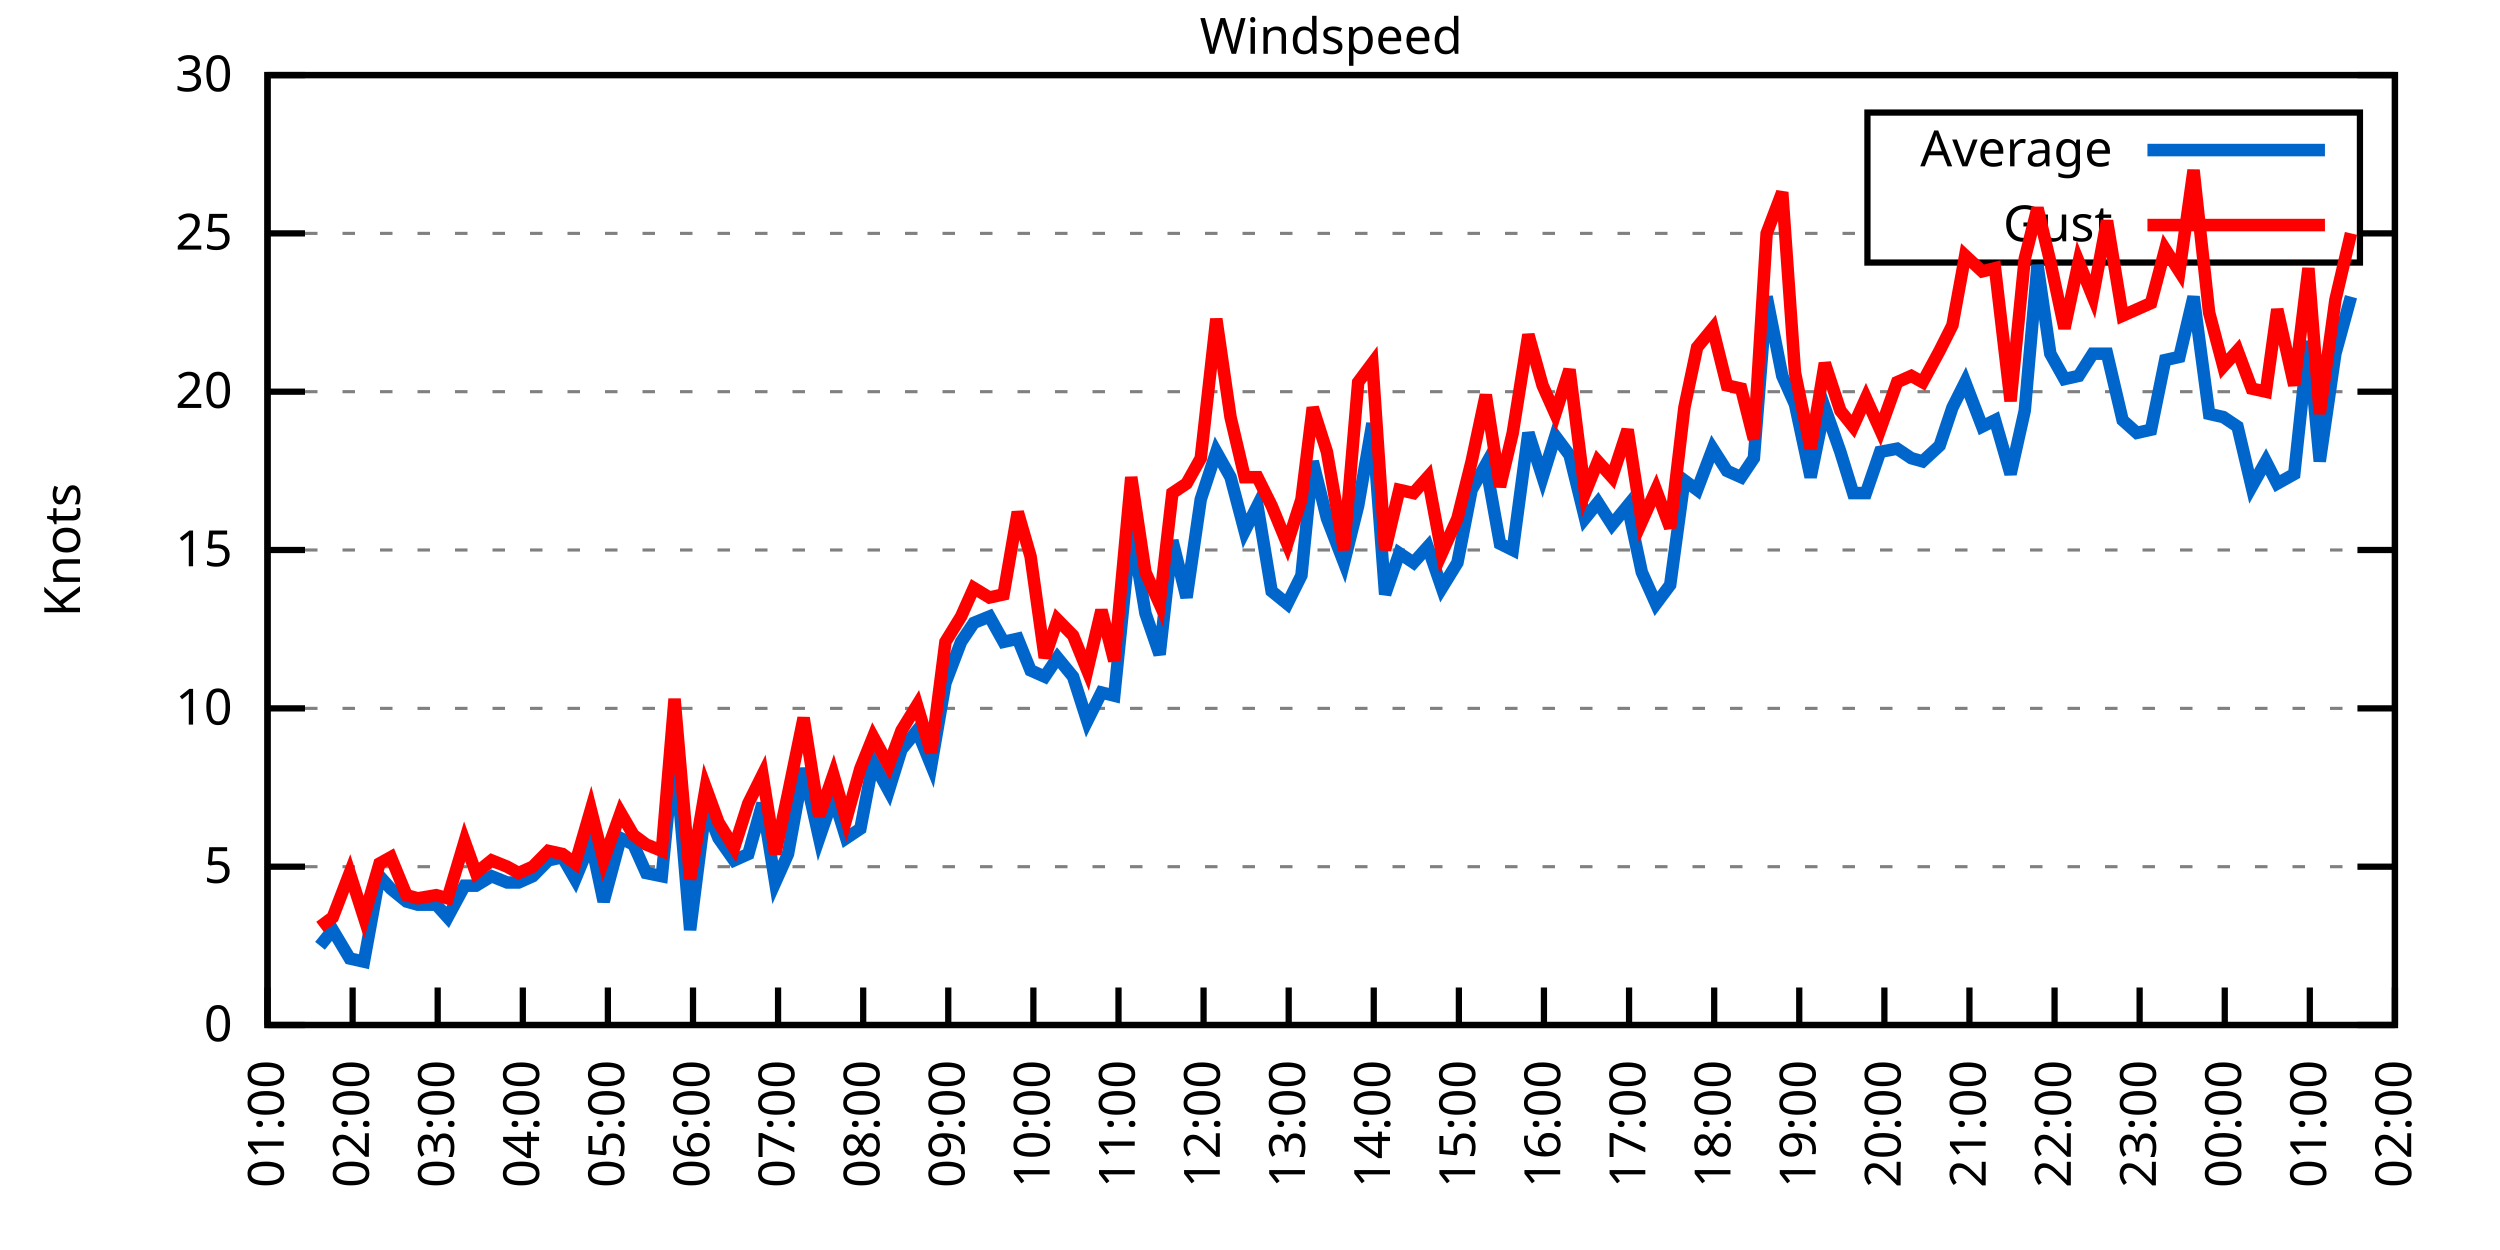
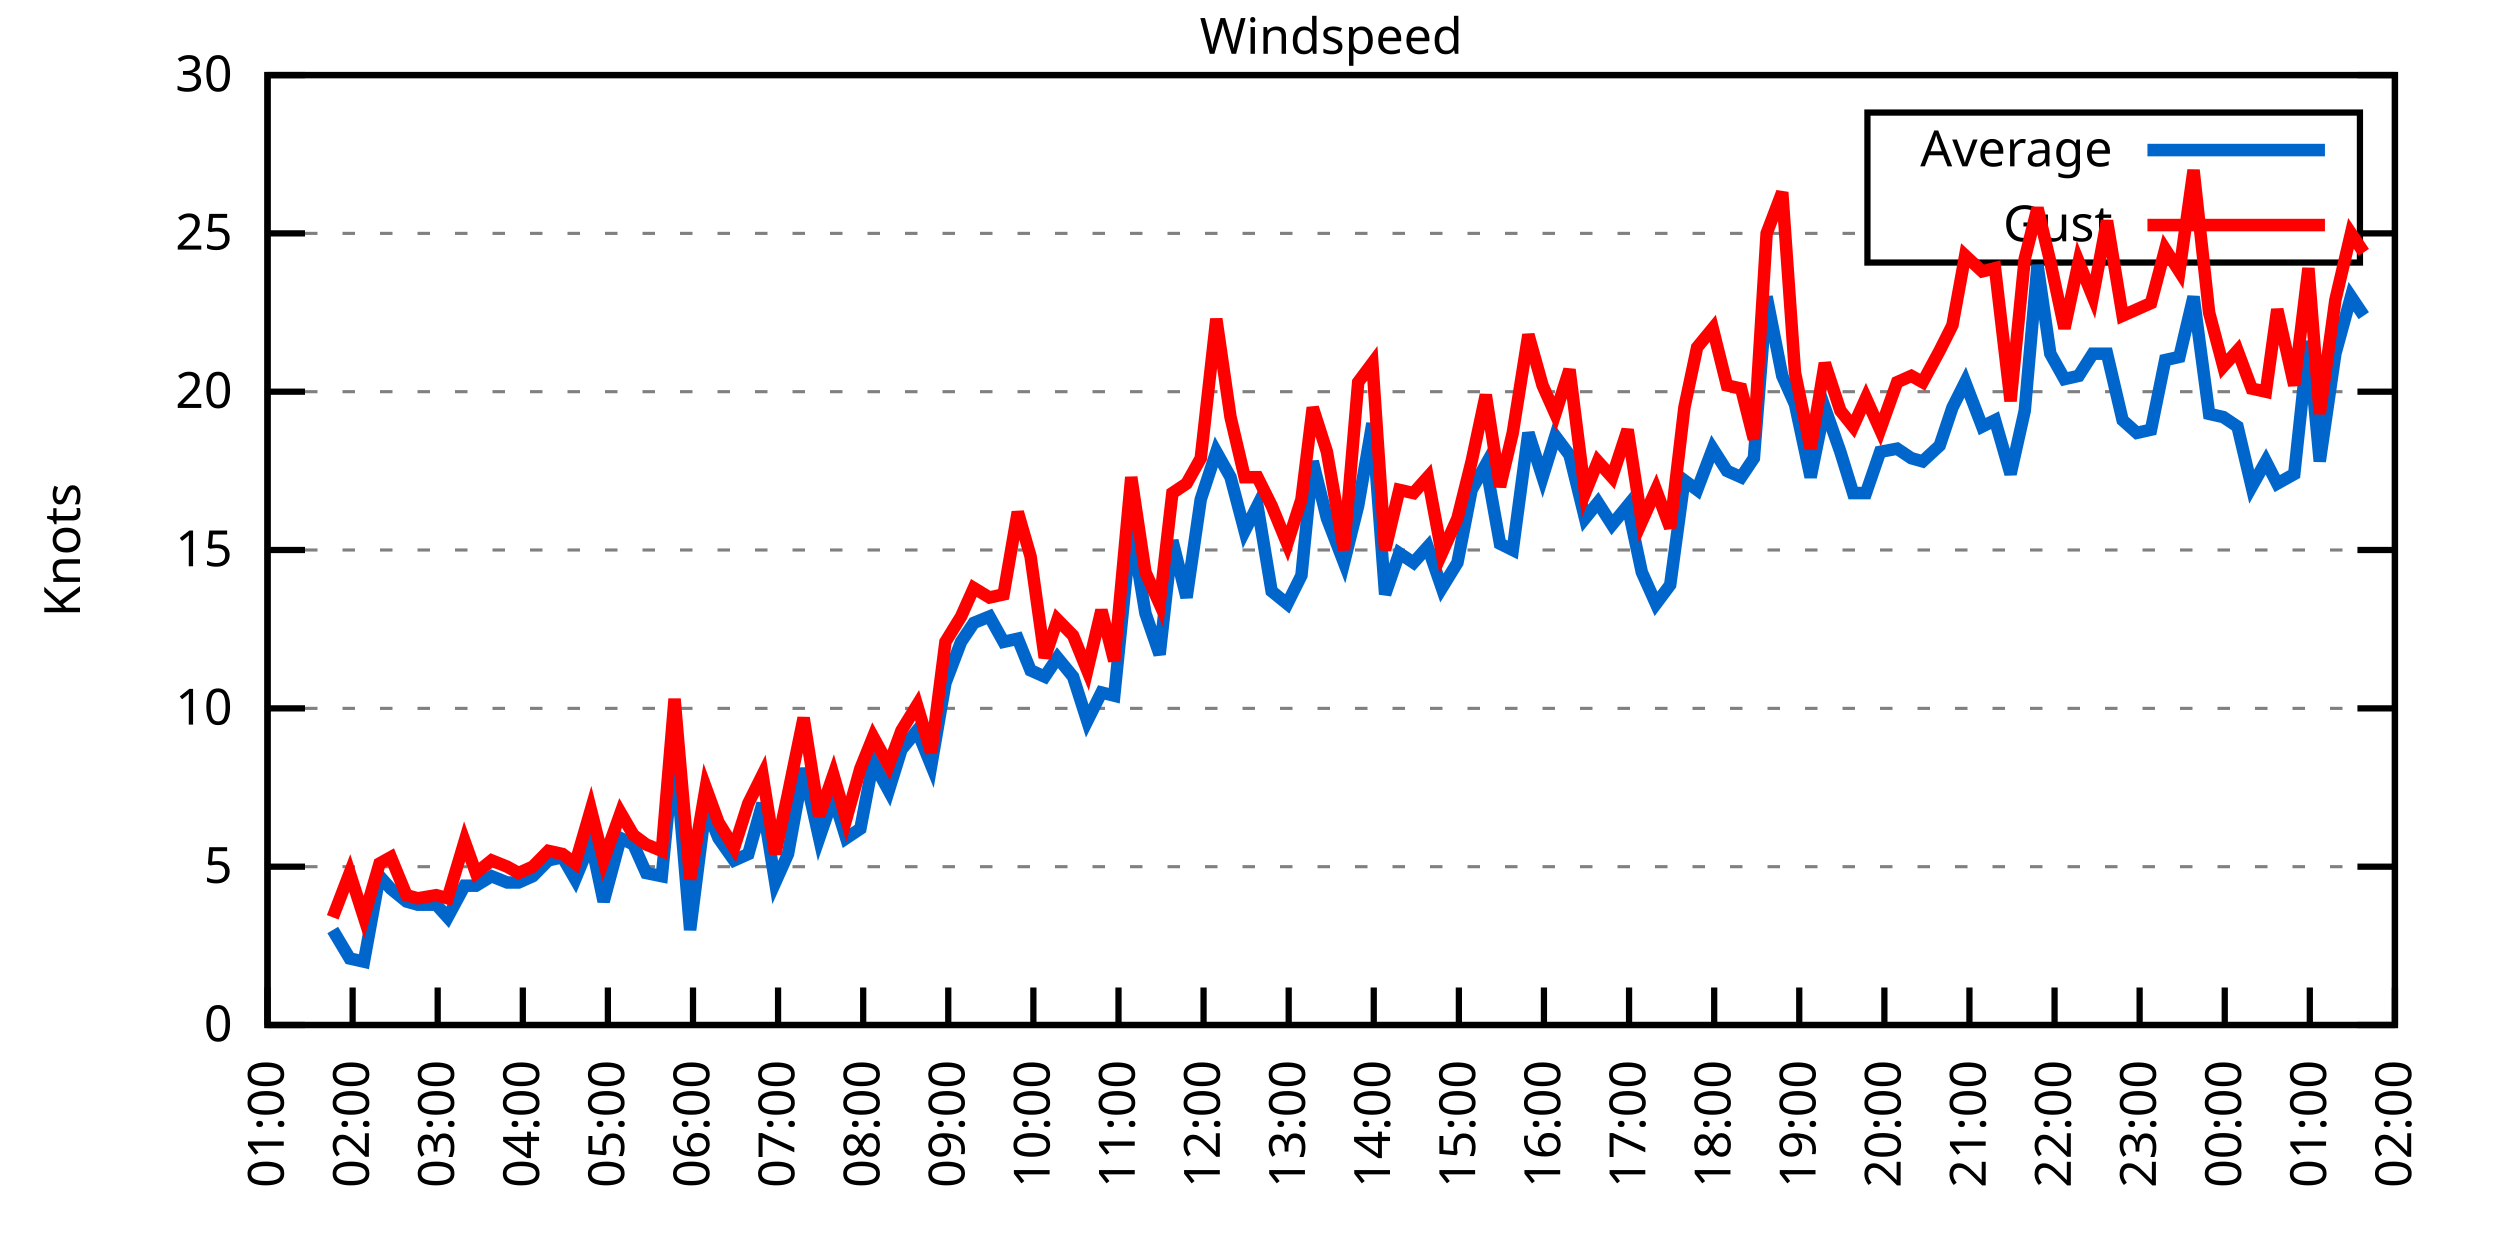
<svg xmlns="http://www.w3.org/2000/svg" xmlns:xlink="http://www.w3.org/1999/xlink" width="400" height="200" viewBox="0 0 400 200">
  <g id="gnuplot_canvas">
    <rect x="0" y="0" width="400" height="200" fill="none" />
    <defs>
      <circle id="gpDot" r="0.5" stroke-width="0.5" stroke="currentColor" />
      <path id="gpPt0" stroke-width="0.333" stroke="currentColor" d="M-1,0 h2 M0,-1 v2" />
      <path id="gpPt1" stroke-width="0.333" stroke="currentColor" d="M-1,-1 L1,1 M1,-1 L-1,1" />
      <path id="gpPt2" stroke-width="0.333" stroke="currentColor" d="M-1,0 L1,0 M0,-1 L0,1 M-1,-1 L1,1 M-1,1 L1,-1" />
      <rect id="gpPt3" stroke-width="0.333" stroke="currentColor" x="-1" y="-1" width="2" height="2" />
      <rect id="gpPt4" stroke-width="0.333" stroke="currentColor" fill="currentColor" x="-1" y="-1" width="2" height="2" />
      <circle id="gpPt5" stroke-width="0.333" stroke="currentColor" cx="0" cy="0" r="1" />
      <use xlink:href="#gpPt5" id="gpPt6" fill="currentColor" stroke="none" />
      <path id="gpPt7" stroke-width="0.333" stroke="currentColor" d="M0,-1.33 L-1.33,0.67 L1.33,0.67 z" />
      <use xlink:href="#gpPt7" id="gpPt8" fill="currentColor" stroke="none" />
      <use xlink:href="#gpPt7" id="gpPt9" stroke="currentColor" transform="rotate(180)" />
      <use xlink:href="#gpPt9" id="gpPt10" fill="currentColor" stroke="none" />
      <use xlink:href="#gpPt3" id="gpPt11" stroke="currentColor" transform="rotate(45)" />
      <use xlink:href="#gpPt11" id="gpPt12" fill="currentColor" stroke="none" />
      <path id="gpPt13" stroke-width="0.333" stroke="currentColor" d="M0,1.330 L1.265,0.411 L0.782,-1.067 L-0.782,-1.076 L-1.265,0.411 z" />
      <use xlink:href="#gpPt13" id="gpPt14" fill="currentColor" stroke="none" />
      <filter id="textbox" filterUnits="objectBoundingBox" x="0" y="0" height="1" width="1">
        <feFlood flood-color="white" flood-opacity="1" result="bgnd" />
        <feComposite in="SourceGraphic" in2="bgnd" operator="atop" />
      </filter>
      <filter id="greybox" filterUnits="objectBoundingBox" x="0" y="0" height="1" width="1">
        <feFlood flood-color="lightgrey" flood-opacity="1" result="grey" />
        <feComposite in="SourceGraphic" in2="grey" operator="atop" />
      </filter>
    </defs>
    <g fill="none" color="white" stroke="currentColor" stroke-width="1.00" stroke-linecap="butt" stroke-linejoin="miter">
</g>
    <g fill="none" color="black" stroke="currentColor" stroke-width="1.00" stroke-linecap="butt" stroke-linejoin="miter">
      <g stroke="none" shape-rendering="crispEdges">
        <polygon fill="rgb(255, 255, 255)" points="42.80,164.00 383.18,164.00 383.18,12.02 42.80,12.02 " />
      </g>
    </g>
    <g fill="none" color="black" stroke="currentColor" stroke-width="1.00" stroke-linecap="butt" stroke-linejoin="miter">
</g>
    <g fill="none" color="black" stroke="black" stroke-width="0.50" stroke-linecap="butt" stroke-linejoin="miter">
</g>
    <g fill="none" color="gray" stroke="currentColor" stroke-width="0.50" stroke-linecap="butt" stroke-linejoin="miter">
      <path stroke="gray" stroke-dasharray="2,4" class="gridline" d="M42.80,164.00 L383.19,164.00  " />
    </g>
    <g fill="none" color="gray" stroke="gray" stroke-width="1.00" stroke-linecap="butt" stroke-linejoin="miter">
</g>
    <g fill="none" color="black" stroke="currentColor" stroke-width="1.00" stroke-linecap="butt" stroke-linejoin="miter">
      <path stroke="black" d="M42.80,164.00 L48.80,164.00 M383.19,164.00 L377.19,164.00  " />
      <g transform="translate(37.20,166.60)" stroke="none" fill="black" font-family="Sans" font-size="8.00" text-anchor="end">
        <text>
          <tspan font-family="Sans"> 0</tspan>
        </text>
      </g>
    </g>
    <g fill="none" color="black" stroke="currentColor" stroke-width="1.00" stroke-linecap="butt" stroke-linejoin="miter">
</g>
    <g fill="none" color="black" stroke="black" stroke-width="0.50" stroke-linecap="butt" stroke-linejoin="miter">
</g>
    <g fill="none" color="gray" stroke="currentColor" stroke-width="0.50" stroke-linecap="butt" stroke-linejoin="miter">
      <path stroke="gray" stroke-dasharray="2,4" class="gridline" d="M42.80,138.67 L383.19,138.67  " />
    </g>
    <g fill="none" color="gray" stroke="gray" stroke-width="1.00" stroke-linecap="butt" stroke-linejoin="miter">
</g>
    <g fill="none" color="black" stroke="currentColor" stroke-width="1.00" stroke-linecap="butt" stroke-linejoin="miter">
      <path stroke="black" d="M42.80,138.67 L48.80,138.67 M383.19,138.67 L377.19,138.67  " />
      <g transform="translate(37.20,141.27)" stroke="none" fill="black" font-family="Sans" font-size="8.00" text-anchor="end">
        <text>
          <tspan font-family="Sans"> 5</tspan>
        </text>
      </g>
    </g>
    <g fill="none" color="black" stroke="currentColor" stroke-width="1.00" stroke-linecap="butt" stroke-linejoin="miter">
</g>
    <g fill="none" color="black" stroke="black" stroke-width="0.50" stroke-linecap="butt" stroke-linejoin="miter">
</g>
    <g fill="none" color="gray" stroke="currentColor" stroke-width="0.50" stroke-linecap="butt" stroke-linejoin="miter">
      <path stroke="gray" stroke-dasharray="2,4" class="gridline" d="M42.80,113.34 L383.19,113.34  " />
    </g>
    <g fill="none" color="gray" stroke="gray" stroke-width="1.00" stroke-linecap="butt" stroke-linejoin="miter">
</g>
    <g fill="none" color="black" stroke="currentColor" stroke-width="1.00" stroke-linecap="butt" stroke-linejoin="miter">
      <path stroke="black" d="M42.80,113.34 L48.80,113.34 M383.19,113.34 L377.19,113.34  " />
      <g transform="translate(37.20,115.94)" stroke="none" fill="black" font-family="Sans" font-size="8.00" text-anchor="end">
        <text>
          <tspan font-family="Sans"> 10</tspan>
        </text>
      </g>
    </g>
    <g fill="none" color="black" stroke="currentColor" stroke-width="1.00" stroke-linecap="butt" stroke-linejoin="miter">
</g>
    <g fill="none" color="black" stroke="black" stroke-width="0.50" stroke-linecap="butt" stroke-linejoin="miter">
</g>
    <g fill="none" color="gray" stroke="currentColor" stroke-width="0.50" stroke-linecap="butt" stroke-linejoin="miter">
      <path stroke="gray" stroke-dasharray="2,4" class="gridline" d="M42.80,88.00 L383.19,88.00  " />
    </g>
    <g fill="none" color="gray" stroke="gray" stroke-width="1.00" stroke-linecap="butt" stroke-linejoin="miter">
</g>
    <g fill="none" color="black" stroke="currentColor" stroke-width="1.00" stroke-linecap="butt" stroke-linejoin="miter">
      <path stroke="black" d="M42.80,88.00 L48.80,88.00 M383.19,88.00 L377.19,88.00  " />
      <g transform="translate(37.20,90.60)" stroke="none" fill="black" font-family="Sans" font-size="8.00" text-anchor="end">
        <text>
          <tspan font-family="Sans"> 15</tspan>
        </text>
      </g>
    </g>
    <g fill="none" color="black" stroke="currentColor" stroke-width="1.00" stroke-linecap="butt" stroke-linejoin="miter">
</g>
    <g fill="none" color="black" stroke="black" stroke-width="0.50" stroke-linecap="butt" stroke-linejoin="miter">
</g>
    <g fill="none" color="gray" stroke="currentColor" stroke-width="0.50" stroke-linecap="butt" stroke-linejoin="miter">
      <path stroke="gray" stroke-dasharray="2,4" class="gridline" d="M42.80,62.67 L383.19,62.67  " />
    </g>
    <g fill="none" color="gray" stroke="gray" stroke-width="1.00" stroke-linecap="butt" stroke-linejoin="miter">
</g>
    <g fill="none" color="black" stroke="currentColor" stroke-width="1.00" stroke-linecap="butt" stroke-linejoin="miter">
      <path stroke="black" d="M42.80,62.67 L48.80,62.67 M383.19,62.67 L377.19,62.67  " />
      <g transform="translate(37.20,65.27)" stroke="none" fill="black" font-family="Sans" font-size="8.00" text-anchor="end">
        <text>
          <tspan font-family="Sans"> 20</tspan>
        </text>
      </g>
    </g>
    <g fill="none" color="black" stroke="currentColor" stroke-width="1.00" stroke-linecap="butt" stroke-linejoin="miter">
</g>
    <g fill="none" color="black" stroke="black" stroke-width="0.50" stroke-linecap="butt" stroke-linejoin="miter">
</g>
    <g fill="none" color="gray" stroke="currentColor" stroke-width="0.50" stroke-linecap="butt" stroke-linejoin="miter">
      <path stroke="gray" stroke-dasharray="2,4" class="gridline" d="M42.80,37.34 L298.79,37.34 M377.59,37.34 L383.19,37.34  " />
    </g>
    <g fill="none" color="gray" stroke="gray" stroke-width="1.00" stroke-linecap="butt" stroke-linejoin="miter">
</g>
    <g fill="none" color="black" stroke="currentColor" stroke-width="1.00" stroke-linecap="butt" stroke-linejoin="miter">
      <path stroke="black" d="M42.80,37.34 L48.80,37.34 M383.19,37.34 L377.19,37.34  " />
      <g transform="translate(37.20,39.94)" stroke="none" fill="black" font-family="Sans" font-size="8.00" text-anchor="end">
        <text>
          <tspan font-family="Sans"> 25</tspan>
        </text>
      </g>
    </g>
    <g fill="none" color="black" stroke="currentColor" stroke-width="1.00" stroke-linecap="butt" stroke-linejoin="miter">
</g>
    <g fill="none" color="black" stroke="black" stroke-width="0.50" stroke-linecap="butt" stroke-linejoin="miter">
</g>
    <g fill="none" color="gray" stroke="currentColor" stroke-width="0.50" stroke-linecap="butt" stroke-linejoin="miter">
      <path stroke="gray" stroke-dasharray="2,4" class="gridline" d="M42.80,12.01 L383.19,12.01  " />
    </g>
    <g fill="none" color="gray" stroke="gray" stroke-width="1.00" stroke-linecap="butt" stroke-linejoin="miter">
</g>
    <g fill="none" color="black" stroke="currentColor" stroke-width="1.00" stroke-linecap="butt" stroke-linejoin="miter">
      <path stroke="black" d="M42.80,12.01 L48.80,12.01 M383.19,12.01 L377.19,12.01  " />
      <g transform="translate(37.20,14.61)" stroke="none" fill="black" font-family="Sans" font-size="8.00" text-anchor="end">
        <text>
          <tspan font-family="Sans"> 30</tspan>
        </text>
      </g>
    </g>
    <g fill="none" color="black" stroke="currentColor" stroke-width="1.00" stroke-linecap="butt" stroke-linejoin="miter">
      <path stroke="black" d="M42.80,164.00 L42.80,158.00  " />
      <g transform="translate(45.40,169.60) rotate(270.00)" stroke="none" fill="black" font-family="Sans" font-size="8.00" text-anchor="end">
        <text>
          <tspan font-family="Sans">01:00</tspan>
        </text>
      </g>
    </g>
    <g fill="none" color="black" stroke="currentColor" stroke-width="1.00" stroke-linecap="butt" stroke-linejoin="miter">
      <path stroke="black" d="M56.42,164.00 L56.42,158.00  " />
      <g transform="translate(59.02,169.60) rotate(270.00)" stroke="none" fill="black" font-family="Sans" font-size="8.00" text-anchor="end">
        <text>
          <tspan font-family="Sans">02:00</tspan>
        </text>
      </g>
    </g>
    <g fill="none" color="black" stroke="currentColor" stroke-width="1.00" stroke-linecap="butt" stroke-linejoin="miter">
      <path stroke="black" d="M70.03,164.00 L70.03,158.00  " />
      <g transform="translate(72.63,169.60) rotate(270.00)" stroke="none" fill="black" font-family="Sans" font-size="8.00" text-anchor="end">
        <text>
          <tspan font-family="Sans">03:00</tspan>
        </text>
      </g>
    </g>
    <g fill="none" color="black" stroke="currentColor" stroke-width="1.00" stroke-linecap="butt" stroke-linejoin="miter">
      <path stroke="black" d="M83.65,164.00 L83.65,158.00  " />
      <g transform="translate(86.25,169.60) rotate(270.00)" stroke="none" fill="black" font-family="Sans" font-size="8.00" text-anchor="end">
        <text>
          <tspan font-family="Sans">04:00</tspan>
        </text>
      </g>
    </g>
    <g fill="none" color="black" stroke="currentColor" stroke-width="1.00" stroke-linecap="butt" stroke-linejoin="miter">
      <path stroke="black" d="M97.26,164.00 L97.26,158.00  " />
      <g transform="translate(99.86,169.60) rotate(270.00)" stroke="none" fill="black" font-family="Sans" font-size="8.00" text-anchor="end">
        <text>
          <tspan font-family="Sans">05:00</tspan>
        </text>
      </g>
    </g>
    <g fill="none" color="black" stroke="currentColor" stroke-width="1.00" stroke-linecap="butt" stroke-linejoin="miter">
      <path stroke="black" d="M110.88,164.00 L110.88,158.00  " />
      <g transform="translate(113.48,169.60) rotate(270.00)" stroke="none" fill="black" font-family="Sans" font-size="8.00" text-anchor="end">
        <text>
          <tspan font-family="Sans">06:00</tspan>
        </text>
      </g>
    </g>
    <g fill="none" color="black" stroke="currentColor" stroke-width="1.00" stroke-linecap="butt" stroke-linejoin="miter">
      <path stroke="black" d="M124.49,164.00 L124.49,158.00  " />
      <g transform="translate(127.09,169.60) rotate(270.00)" stroke="none" fill="black" font-family="Sans" font-size="8.00" text-anchor="end">
        <text>
          <tspan font-family="Sans">07:00</tspan>
        </text>
      </g>
    </g>
    <g fill="none" color="black" stroke="currentColor" stroke-width="1.00" stroke-linecap="butt" stroke-linejoin="miter">
      <path stroke="black" d="M138.11,164.00 L138.11,158.00  " />
      <g transform="translate(140.71,169.60) rotate(270.00)" stroke="none" fill="black" font-family="Sans" font-size="8.00" text-anchor="end">
        <text>
          <tspan font-family="Sans">08:00</tspan>
        </text>
      </g>
    </g>
    <g fill="none" color="black" stroke="currentColor" stroke-width="1.00" stroke-linecap="butt" stroke-linejoin="miter">
      <path stroke="black" d="M151.72,164.00 L151.72,158.00  " />
      <g transform="translate(154.32,169.60) rotate(270.00)" stroke="none" fill="black" font-family="Sans" font-size="8.00" text-anchor="end">
        <text>
          <tspan font-family="Sans">09:00</tspan>
        </text>
      </g>
    </g>
    <g fill="none" color="black" stroke="currentColor" stroke-width="1.00" stroke-linecap="butt" stroke-linejoin="miter">
      <path stroke="black" d="M165.34,164.00 L165.34,158.00  " />
      <g transform="translate(167.94,169.60) rotate(270.00)" stroke="none" fill="black" font-family="Sans" font-size="8.00" text-anchor="end">
        <text>
          <tspan font-family="Sans">10:00</tspan>
        </text>
      </g>
    </g>
    <g fill="none" color="black" stroke="currentColor" stroke-width="1.00" stroke-linecap="butt" stroke-linejoin="miter">
      <path stroke="black" d="M178.96,164.00 L178.96,158.00  " />
      <g transform="translate(181.56,169.60) rotate(270.00)" stroke="none" fill="black" font-family="Sans" font-size="8.00" text-anchor="end">
        <text>
          <tspan font-family="Sans">11:00</tspan>
        </text>
      </g>
    </g>
    <g fill="none" color="black" stroke="currentColor" stroke-width="1.00" stroke-linecap="butt" stroke-linejoin="miter">
      <path stroke="black" d="M192.57,164.00 L192.57,158.00  " />
      <g transform="translate(195.17,169.60) rotate(270.00)" stroke="none" fill="black" font-family="Sans" font-size="8.00" text-anchor="end">
        <text>
          <tspan font-family="Sans">12:00</tspan>
        </text>
      </g>
    </g>
    <g fill="none" color="black" stroke="currentColor" stroke-width="1.00" stroke-linecap="butt" stroke-linejoin="miter">
      <path stroke="black" d="M206.19,164.00 L206.19,158.00  " />
      <g transform="translate(208.79,169.60) rotate(270.00)" stroke="none" fill="black" font-family="Sans" font-size="8.00" text-anchor="end">
        <text>
          <tspan font-family="Sans">13:00</tspan>
        </text>
      </g>
    </g>
    <g fill="none" color="black" stroke="currentColor" stroke-width="1.00" stroke-linecap="butt" stroke-linejoin="miter">
      <path stroke="black" d="M219.80,164.00 L219.80,158.00  " />
      <g transform="translate(222.40,169.60) rotate(270.00)" stroke="none" fill="black" font-family="Sans" font-size="8.00" text-anchor="end">
        <text>
          <tspan font-family="Sans">14:00</tspan>
        </text>
      </g>
    </g>
    <g fill="none" color="black" stroke="currentColor" stroke-width="1.00" stroke-linecap="butt" stroke-linejoin="miter">
      <path stroke="black" d="M233.42,164.00 L233.42,158.00  " />
      <g transform="translate(236.02,169.60) rotate(270.00)" stroke="none" fill="black" font-family="Sans" font-size="8.00" text-anchor="end">
        <text>
          <tspan font-family="Sans">15:00</tspan>
        </text>
      </g>
    </g>
    <g fill="none" color="black" stroke="currentColor" stroke-width="1.00" stroke-linecap="butt" stroke-linejoin="miter">
      <path stroke="black" d="M247.03,164.00 L247.03,158.00  " />
      <g transform="translate(249.63,169.60) rotate(270.00)" stroke="none" fill="black" font-family="Sans" font-size="8.00" text-anchor="end">
        <text>
          <tspan font-family="Sans">16:00</tspan>
        </text>
      </g>
    </g>
    <g fill="none" color="black" stroke="currentColor" stroke-width="1.00" stroke-linecap="butt" stroke-linejoin="miter">
      <path stroke="black" d="M260.65,164.00 L260.65,158.00  " />
      <g transform="translate(263.25,169.60) rotate(270.00)" stroke="none" fill="black" font-family="Sans" font-size="8.00" text-anchor="end">
        <text>
          <tspan font-family="Sans">17:00</tspan>
        </text>
      </g>
    </g>
    <g fill="none" color="black" stroke="currentColor" stroke-width="1.00" stroke-linecap="butt" stroke-linejoin="miter">
      <path stroke="black" d="M274.27,164.00 L274.27,158.00  " />
      <g transform="translate(276.87,169.60) rotate(270.00)" stroke="none" fill="black" font-family="Sans" font-size="8.00" text-anchor="end">
        <text>
          <tspan font-family="Sans">18:00</tspan>
        </text>
      </g>
    </g>
    <g fill="none" color="black" stroke="currentColor" stroke-width="1.00" stroke-linecap="butt" stroke-linejoin="miter">
      <path stroke="black" d="M287.88,164.00 L287.88,158.00  " />
      <g transform="translate(290.48,169.60) rotate(270.00)" stroke="none" fill="black" font-family="Sans" font-size="8.00" text-anchor="end">
        <text>
          <tspan font-family="Sans">19:00</tspan>
        </text>
      </g>
    </g>
    <g fill="none" color="black" stroke="currentColor" stroke-width="1.00" stroke-linecap="butt" stroke-linejoin="miter">
      <path stroke="black" d="M301.50,164.00 L301.50,158.00  " />
      <g transform="translate(304.10,169.60) rotate(270.00)" stroke="none" fill="black" font-family="Sans" font-size="8.00" text-anchor="end">
        <text>
          <tspan font-family="Sans">20:00</tspan>
        </text>
      </g>
    </g>
    <g fill="none" color="black" stroke="currentColor" stroke-width="1.00" stroke-linecap="butt" stroke-linejoin="miter">
      <path stroke="black" d="M315.11,164.00 L315.11,158.00  " />
      <g transform="translate(317.71,169.60) rotate(270.00)" stroke="none" fill="black" font-family="Sans" font-size="8.00" text-anchor="end">
        <text>
          <tspan font-family="Sans">21:00</tspan>
        </text>
      </g>
    </g>
    <g fill="none" color="black" stroke="currentColor" stroke-width="1.00" stroke-linecap="butt" stroke-linejoin="miter">
      <path stroke="black" d="M328.73,164.00 L328.73,158.00  " />
      <g transform="translate(331.33,169.60) rotate(270.00)" stroke="none" fill="black" font-family="Sans" font-size="8.00" text-anchor="end">
        <text>
          <tspan font-family="Sans">22:00</tspan>
        </text>
      </g>
    </g>
    <g fill="none" color="black" stroke="currentColor" stroke-width="1.00" stroke-linecap="butt" stroke-linejoin="miter">
      <path stroke="black" d="M342.34,164.00 L342.34,158.00  " />
      <g transform="translate(344.94,169.60) rotate(270.00)" stroke="none" fill="black" font-family="Sans" font-size="8.00" text-anchor="end">
        <text>
          <tspan font-family="Sans">23:00</tspan>
        </text>
      </g>
    </g>
    <g fill="none" color="black" stroke="currentColor" stroke-width="1.00" stroke-linecap="butt" stroke-linejoin="miter">
      <path stroke="black" d="M355.96,164.00 L355.96,158.00  " />
      <g transform="translate(358.56,169.60) rotate(270.00)" stroke="none" fill="black" font-family="Sans" font-size="8.00" text-anchor="end">
        <text>
          <tspan font-family="Sans">00:00</tspan>
        </text>
      </g>
    </g>
    <g fill="none" color="black" stroke="currentColor" stroke-width="1.00" stroke-linecap="butt" stroke-linejoin="miter">
      <path stroke="black" d="M369.57,164.00 L369.57,158.00  " />
      <g transform="translate(372.17,169.60) rotate(270.00)" stroke="none" fill="black" font-family="Sans" font-size="8.00" text-anchor="end">
        <text>
          <tspan font-family="Sans">01:00</tspan>
        </text>
      </g>
    </g>
    <g fill="none" color="black" stroke="currentColor" stroke-width="1.00" stroke-linecap="butt" stroke-linejoin="miter">
      <path stroke="black" d="M383.19,164.00 L383.19,158.00  " />
      <g transform="translate(385.79,169.60) rotate(270.00)" stroke="none" fill="black" font-family="Sans" font-size="8.00" text-anchor="end">
        <text>
          <tspan font-family="Sans">02:00</tspan>
        </text>
      </g>
    </g>
    <g fill="none" color="black" stroke="currentColor" stroke-width="1.00" stroke-linecap="butt" stroke-linejoin="miter">
</g>
    <g fill="none" color="black" stroke="currentColor" stroke-width="1.00" stroke-linecap="butt" stroke-linejoin="miter">
      <path stroke="black" d="M42.80,12.01 L42.80,164.00 L383.19,164.00 L383.19,12.01 L42.80,12.01 Z  " />
    </g>
    <g fill="none" color="black" stroke="currentColor" stroke-width="1.00" stroke-linecap="butt" stroke-linejoin="miter">
</g>
    <g fill="none" color="black" stroke="currentColor" stroke-width="1.00" stroke-linecap="butt" stroke-linejoin="miter">
      <path stroke="black" d="M298.79,42.01 L298.79,18.01 L377.59,18.01 L377.59,42.01 L298.79,42.01 Z  " />
    </g>
    <g id="Windspeed_plot_1">
      <g fill="none" color="white" stroke="black" stroke-width="2.00" stroke-linecap="butt" stroke-linejoin="miter">
</g>
      <g fill="none" color="black" stroke="currentColor" stroke-width="2.00" stroke-linecap="butt" stroke-linejoin="miter">
        <g transform="translate(337.99,26.61)" stroke="none" fill="black" font-family="Sans" font-size="8.00" text-anchor="end">
          <text>
            <tspan font-family="Sans">Average</tspan>
          </text>
        </g>
      </g>
      <g fill="none" color="black" stroke="currentColor" stroke-width="2.00" stroke-linecap="butt" stroke-linejoin="miter">
-         <path stroke="rgb(  0, 102, 204)" d="M343.59,24.01 L371.99,24.01 M51.20,151.33 L53.24,148.80 L55.96,153.36 L58.23,153.87 L60.73,140.19 L62.54,142.21   L65.04,144.24 L66.85,144.75 L69.80,144.75 L71.62,146.77 L74.34,141.71 L76.16,141.71 L78.65,140.19 L81.15,141.20   L82.97,141.20 L85.24,140.19 L87.73,137.66 L90.00,137.15 L92.04,140.69 L94.54,134.62 L96.58,144.24 L99.30,134.11   L101.35,135.12 L103.39,139.68 L105.89,140.19 L107.93,119.42 L110.42,148.80 L112.92,129.04 L114.96,134.11 L117.46,137.66   L119.73,136.64 L122.00,128.54 L124.04,141.20 L126.08,136.64 L128.58,122.96 L131.07,134.11 L133.34,127.52 L135.39,134.11   L137.66,132.59 L139.70,121.95 L142.19,126.51 L144.24,119.92 L146.73,116.88 L149.00,122.46 L151.27,109.28 L153.77,102.70   L155.81,99.66 L158.31,98.64 L160.57,102.70 L162.84,102.19 L164.89,107.26 L167.16,108.27 L169.20,105.23 L171.69,108.27   L173.96,115.36 L176.23,110.80 L178.28,111.31 L181.00,84.46 L183.27,98.14 L185.54,104.72 L187.58,86.49 L189.85,95.60   L192.12,79.90 L194.61,72.30 L196.88,76.35 L199.15,84.97 L201.19,80.91 L203.46,94.59 L205.96,96.62 L208.23,92.06   L210.04,73.82 L212.31,82.94 L215.04,90.03 L217.31,80.91 L219.58,67.74 L221.62,95.10 L223.89,88.51 L226.16,90.03   L228.43,87.50 L230.70,94.08 L233.19,90.03 L235.46,78.38 L237.73,74.33 L240.00,86.99 L242.04,88.00 L244.54,69.26   L246.81,76.35 L248.85,69.77 L251.12,72.81 L253.61,82.94 L255.66,80.41 L257.93,83.95 L260.42,80.91 L262.69,91.55   L264.96,96.62 L267.23,93.58 L269.50,76.86 L271.54,78.38 L274.04,71.79 L276.31,75.34 L278.58,76.35 L280.62,73.31   L282.66,47.47 L285.16,60.14 L287.20,64.70 L289.70,76.35 L291.97,65.21 L294.46,72.30 L296.50,78.89 L298.55,78.89   L300.82,72.30 L303.54,71.79 L305.81,73.31 L307.62,73.82 L310.35,71.29 L312.39,65.21 L314.43,61.15 L317.15,68.25   L319.20,67.23 L321.69,75.85 L323.96,65.71 L326.00,42.41 L328.05,56.59 L330.32,60.65 L332.59,60.14 L334.85,56.59   L337.12,56.59 L339.62,67.23 L341.89,69.26 L344.16,68.75 L346.43,57.61 L348.70,57.10 L350.97,47.47 L353.46,66.22   L355.73,66.73 L358.00,68.25 L360.27,77.87 L362.54,73.82 L364.36,77.37 L367.08,75.85 L369.35,54.57 L371.16,73.82   L373.66,56.59 L376.16,47.47  " />
+         <path stroke="rgb(  0, 102, 204)" d="M343.59,24.01 L371.99,24.01 M53.24,148.80 L55.96,153.36 L58.23,153.87 L60.73,140.19 L62.54,142.21 L65.04,144.24   L66.85,144.75 L69.80,144.75 L71.62,146.77 L74.34,141.71 L76.16,141.71 L78.65,140.19 L81.15,141.20 L82.97,141.20   L85.24,140.19 L87.73,137.66 L90.00,137.15 L92.04,140.69 L94.54,134.62 L96.58,144.24 L99.30,134.11 L101.35,135.12   L103.39,139.68 L105.89,140.19 L107.93,119.42 L110.42,148.80 L112.92,129.04 L114.96,134.11 L117.46,137.66 L119.73,136.64   L122.00,128.54 L124.04,141.20 L126.08,136.64 L128.58,122.96 L131.07,134.11 L133.34,127.52 L135.39,134.11 L137.66,132.59   L139.70,121.95 L142.19,126.51 L144.24,119.92 L146.73,116.88 L149.00,122.46 L151.27,109.28 L153.77,102.70 L155.81,99.66   L158.31,98.64 L160.57,102.70 L162.84,102.19 L164.89,107.26 L167.16,108.27 L169.20,105.23 L171.69,108.27 L173.96,115.36   L176.23,110.80 L178.28,111.31 L181.00,84.46 L183.27,98.14 L185.54,104.72 L187.58,86.49 L189.85,95.60 L192.12,79.90   L194.61,72.30 L196.88,76.35 L199.15,84.97 L201.19,80.91 L203.46,94.59 L205.96,96.62 L208.23,92.06 L210.04,73.82   L212.31,82.94 L215.04,90.03 L217.31,80.91 L219.58,67.74 L221.62,95.10 L223.89,88.51 L226.16,90.03 L228.43,87.50   L230.70,94.08 L233.19,90.03 L235.46,78.38 L237.73,74.33 L240.00,86.99 L242.04,88.00 L244.54,69.26 L246.81,76.35   L248.85,69.77 L251.12,72.81 L253.61,82.94 L255.66,80.41 L257.93,83.95 L260.42,80.91 L262.69,91.55 L264.96,96.62   L267.23,93.58 L269.50,76.86 L271.54,78.38 L274.04,71.79 L276.31,75.34 L278.58,76.35 L280.62,73.31 L282.66,47.47   L285.16,60.14 L287.20,64.70 L289.70,76.35 L291.97,65.21 L294.46,72.30 L296.50,78.89 L298.55,78.89 L300.82,72.30   L303.54,71.79 L305.81,73.31 L307.62,73.82 L310.35,71.29 L312.39,65.21 L314.43,61.15 L317.15,68.25 L319.20,67.23   L321.69,75.85 L323.96,65.71 L326.00,42.41 L328.05,56.59 L330.32,60.65 L332.59,60.14 L334.85,56.59 L337.12,56.59   L339.62,67.23 L341.89,69.26 L344.16,68.75 L346.43,57.61 L348.70,57.10 L350.97,47.47 L353.46,66.22 L355.73,66.73   L358.00,68.25 L360.27,77.87 L362.54,73.82 L364.36,77.37 L367.08,75.85 L369.35,54.57 L371.16,73.82 L373.66,56.59   L376.16,47.47 L378.20,50.51  " />
      </g>
    </g>
    <g id="Windspeed_plot_2">
      <g fill="none" color="black" stroke="currentColor" stroke-width="2.00" stroke-linecap="butt" stroke-linejoin="miter">
        <g transform="translate(337.99,38.61)" stroke="none" fill="black" font-family="Sans" font-size="8.00" text-anchor="end">
          <text>
            <tspan font-family="Sans">Gust</tspan>
          </text>
        </g>
      </g>
      <g fill="none" color="black" stroke="currentColor" stroke-width="2.00" stroke-linecap="butt" stroke-linejoin="miter">
-         <path stroke="rgb(255,   0,   0)" d="M343.59,36.01 L371.99,36.01 M51.20,148.29 L53.24,146.77 L55.96,139.68 L58.23,146.77 L60.73,138.16 L62.54,137.15   L65.04,143.23 L66.85,143.73 L69.80,143.23 L71.62,143.73 L74.34,134.62 L76.16,139.68 L78.65,137.66 L81.15,138.67   L82.97,139.68 L85.24,138.67 L87.73,136.14 L90.00,136.64 L92.04,138.16 L94.54,129.55 L96.58,137.66 L99.30,130.06   L101.35,133.60 L103.39,135.12 L105.89,136.14 L107.93,111.82 L110.42,140.69 L112.92,126.00 L114.96,131.58 L117.46,135.63   L119.73,128.54 L122.00,123.98 L124.04,136.64 L126.08,127.02 L128.58,114.86 L131.07,130.56 L133.34,123.98 L135.39,131.07   L137.66,122.96 L139.70,117.90 L142.19,122.46 L144.24,116.88 L146.73,112.83 L149.00,120.43 L151.27,102.70 L153.77,98.64   L155.81,94.08 L158.31,95.60 L160.57,95.10 L162.84,81.93 L164.89,89.02 L167.16,105.23 L169.20,99.15 L171.69,101.68   L173.96,107.26 L176.23,97.63 L178.28,105.74 L181.00,76.35 L183.27,91.55 L185.54,96.62 L187.58,78.89 L189.85,77.37   L192.12,73.31 L194.61,51.02 L196.88,66.73 L199.15,76.35 L201.19,76.35 L203.46,80.91 L205.96,86.99 L208.23,79.90   L210.04,65.21 L212.31,72.30 L215.04,88.00 L217.31,61.15 L219.58,58.11 L221.62,88.00 L223.89,78.38 L226.16,78.89   L228.43,76.35 L230.70,88.51 L233.19,82.94 L235.46,73.82 L237.73,63.18 L240.00,77.87 L242.04,69.26 L244.54,53.55   L246.81,61.66 L248.85,66.22 L251.12,59.13 L253.61,78.89 L255.66,73.82 L257.93,76.35 L260.42,68.75 L262.69,83.45   L264.96,78.38 L267.23,84.46 L269.50,65.21 L271.54,55.58 L274.04,52.54 L276.31,61.66 L278.58,62.17 L280.62,70.27   L282.66,37.34 L285.16,30.76 L287.20,59.63 L289.70,71.79 L291.97,58.11 L294.46,65.71 L296.50,68.25 L298.55,63.69   L300.82,68.75 L303.54,61.15 L305.81,60.14 L307.62,61.15 L310.35,56.09 L312.39,52.03 L314.43,40.89 L317.15,43.42   L319.20,42.91 L321.69,64.19 L323.96,41.39 L326.00,33.29 L328.05,41.90 L330.32,52.54 L332.59,41.90 L334.85,47.47   L337.12,35.32 L339.62,50.51 L341.89,49.50 L344.16,48.49 L346.43,39.87 L348.70,43.42 L350.97,27.21 L353.46,50.01   L355.73,58.62 L358.00,56.09 L360.27,62.17 L362.54,62.67 L364.36,49.50 L367.08,61.66 L369.35,42.91 L371.16,66.22   L373.66,47.98 L376.16,37.34  " />
+         <path stroke="rgb(255,   0,   0)" d="M343.59,36.01 L371.99,36.01 M53.24,146.77 L55.96,139.68 L58.23,146.77 L60.73,138.16 L62.54,137.15 L65.04,143.23   L66.85,143.73 L69.80,143.23 L71.62,143.73 L74.34,134.62 L76.16,139.68 L78.65,137.66 L81.15,138.67 L82.97,139.68   L85.24,138.67 L87.73,136.14 L90.00,136.64 L92.04,138.16 L94.54,129.55 L96.58,137.66 L99.30,130.06 L101.35,133.60   L103.39,135.12 L105.89,136.14 L107.93,111.82 L110.42,140.69 L112.92,126.00 L114.96,131.58 L117.46,135.63 L119.73,128.54   L122.00,123.98 L124.04,136.64 L126.08,127.02 L128.58,114.86 L131.07,130.56 L133.34,123.98 L135.39,131.07 L137.66,122.96   L139.70,117.90 L142.19,122.46 L144.24,116.88 L146.73,112.83 L149.00,120.43 L151.27,102.70 L153.77,98.64 L155.81,94.08   L158.31,95.60 L160.57,95.10 L162.84,81.93 L164.89,89.02 L167.16,105.23 L169.20,99.15 L171.69,101.68 L173.96,107.26   L176.23,97.63 L178.28,105.74 L181.00,76.35 L183.27,91.55 L185.54,96.62 L187.58,78.89 L189.85,77.37 L192.12,73.31   L194.61,51.02 L196.88,66.73 L199.15,76.35 L201.19,76.35 L203.46,80.91 L205.96,86.99 L208.23,79.90 L210.04,65.21   L212.31,72.30 L215.04,88.00 L217.31,61.15 L219.58,58.11 L221.62,88.00 L223.89,78.38 L226.16,78.89 L228.43,76.35   L230.70,88.51 L233.19,82.94 L235.46,73.82 L237.73,63.18 L240.00,77.87 L242.04,69.26 L244.54,53.55 L246.81,61.66   L248.85,66.22 L251.12,59.13 L253.61,78.89 L255.66,73.82 L257.93,76.35 L260.42,68.75 L262.69,83.45 L264.96,78.38   L267.23,84.46 L269.50,65.21 L271.54,55.58 L274.04,52.54 L276.31,61.66 L278.58,62.17 L280.62,70.27 L282.66,37.34   L285.16,30.76 L287.20,59.63 L289.70,71.79 L291.97,58.11 L294.46,65.71 L296.50,68.25 L298.55,63.69 L300.82,68.75   L303.54,61.15 L305.81,60.14 L307.62,61.15 L310.35,56.09 L312.39,52.03 L314.43,40.89 L317.15,43.42 L319.20,42.91   L321.69,64.19 L323.96,41.39 L326.00,33.29 L328.05,41.90 L330.32,52.54 L332.59,41.90 L334.85,47.47 L337.12,35.32   L339.62,50.51 L341.89,49.50 L344.16,48.49 L346.43,39.87 L348.70,43.42 L350.97,27.21 L353.46,50.01 L355.73,58.62   L358.00,56.09 L360.27,62.17 L362.54,62.67 L364.36,49.50 L367.08,61.66 L369.35,42.91 L371.16,66.22 L373.66,47.98   L376.16,37.34 L378.20,40.38  " />
      </g>
    </g>
    <g fill="none" color="black" stroke="currentColor" stroke-width="2.00" stroke-linecap="butt" stroke-linejoin="miter">
</g>
    <g fill="none" color="black" stroke="black" stroke-width="1.00" stroke-linecap="butt" stroke-linejoin="miter">
</g>
    <g fill="none" color="black" stroke="currentColor" stroke-width="1.00" stroke-linecap="butt" stroke-linejoin="miter">
      <path stroke="black" d="M42.80,12.01 L42.80,164.00 L383.19,164.00 L383.19,12.01 L42.80,12.01 Z  " />
      <g transform="translate(12.80,88.01) rotate(270.00)" stroke="none" fill="black" font-family="Sans" font-size="8.00" text-anchor="middle">
        <text>
          <tspan font-family="Sans">Knots</tspan>
        </text>
      </g>
    </g>
    <g fill="none" color="black" stroke="currentColor" stroke-width="1.00" stroke-linecap="butt" stroke-linejoin="miter">
</g>
    <g fill="none" color="black" stroke="currentColor" stroke-width="1.00" stroke-linecap="butt" stroke-linejoin="miter">
      <g transform="translate(212.99,8.61)" stroke="none" fill="black" font-family="Sans" font-size="8.00" text-anchor="middle">
        <text>
          <tspan font-family="Sans">Windspeed</tspan>
        </text>
      </g>
    </g>
    <g fill="none" color="black" stroke="currentColor" stroke-width="1.00" stroke-linecap="butt" stroke-linejoin="miter">
</g>
  </g>
</svg>
